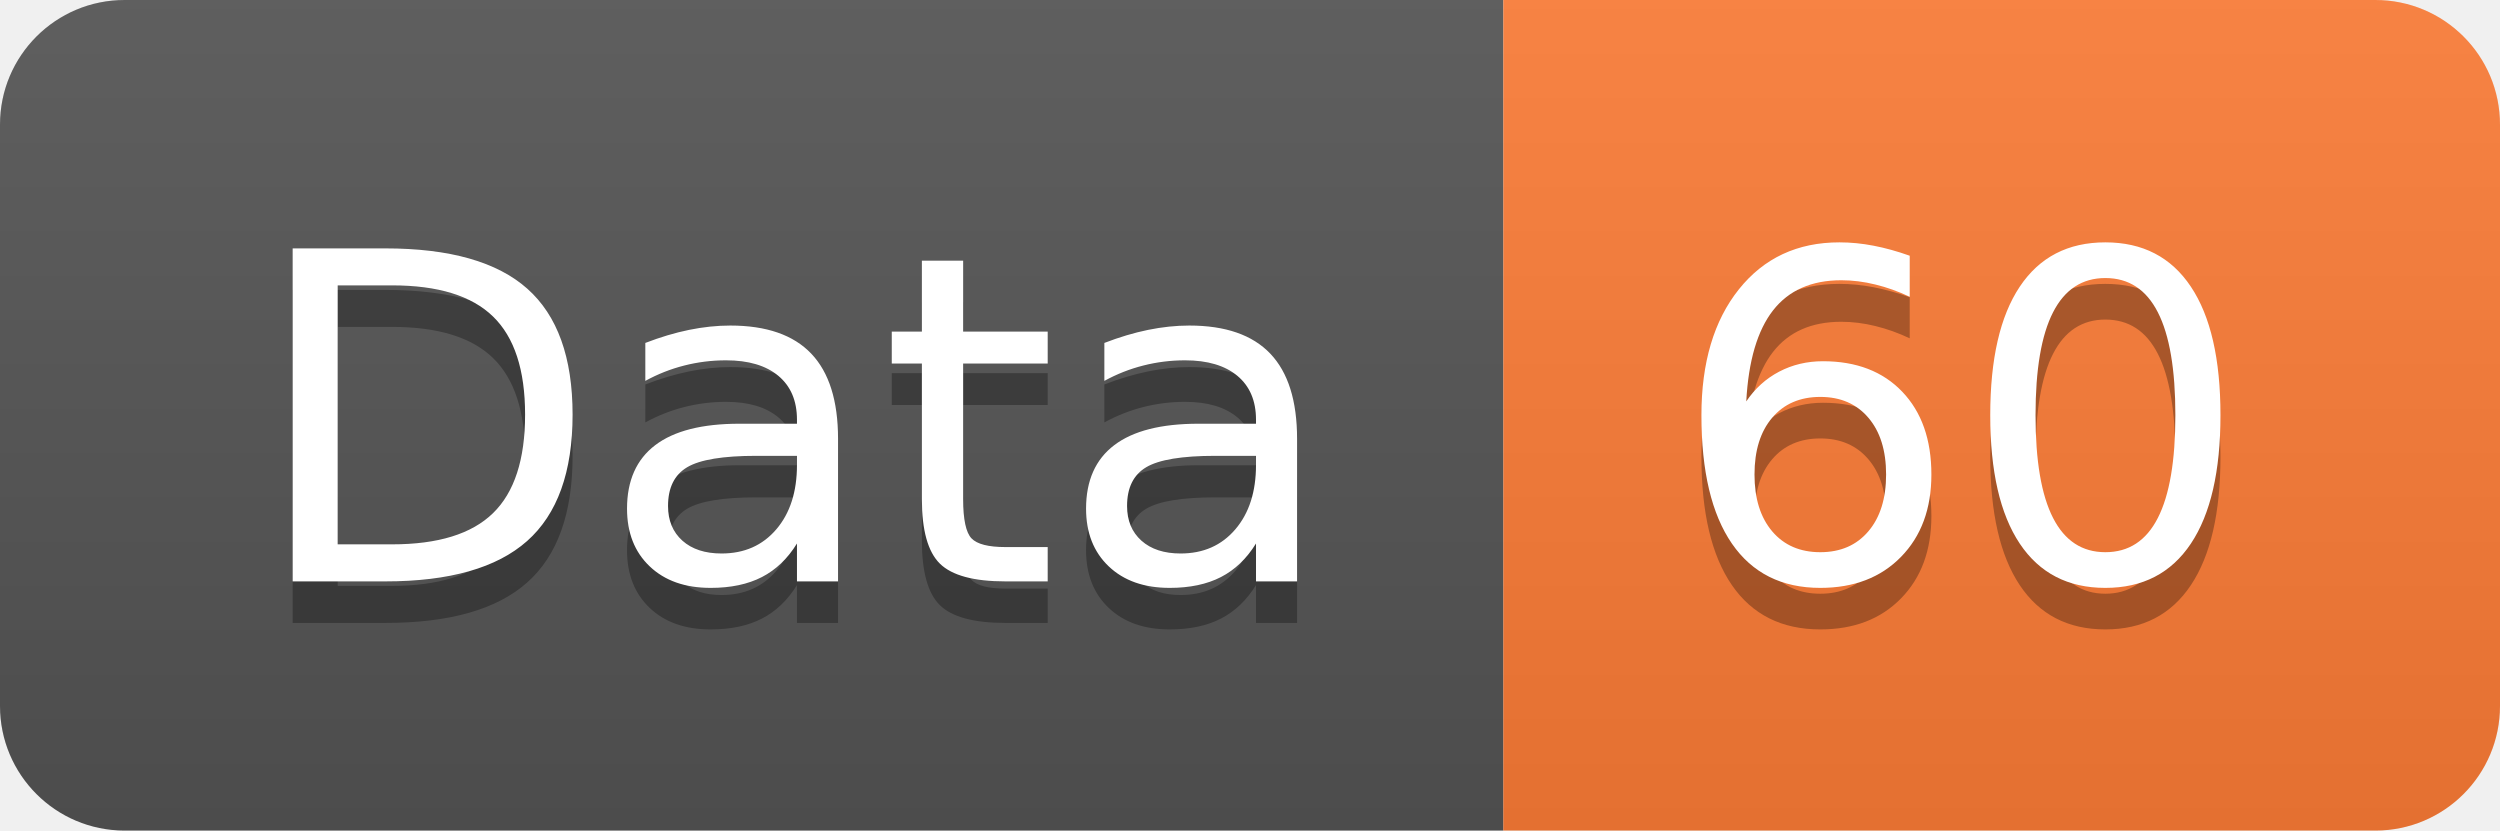
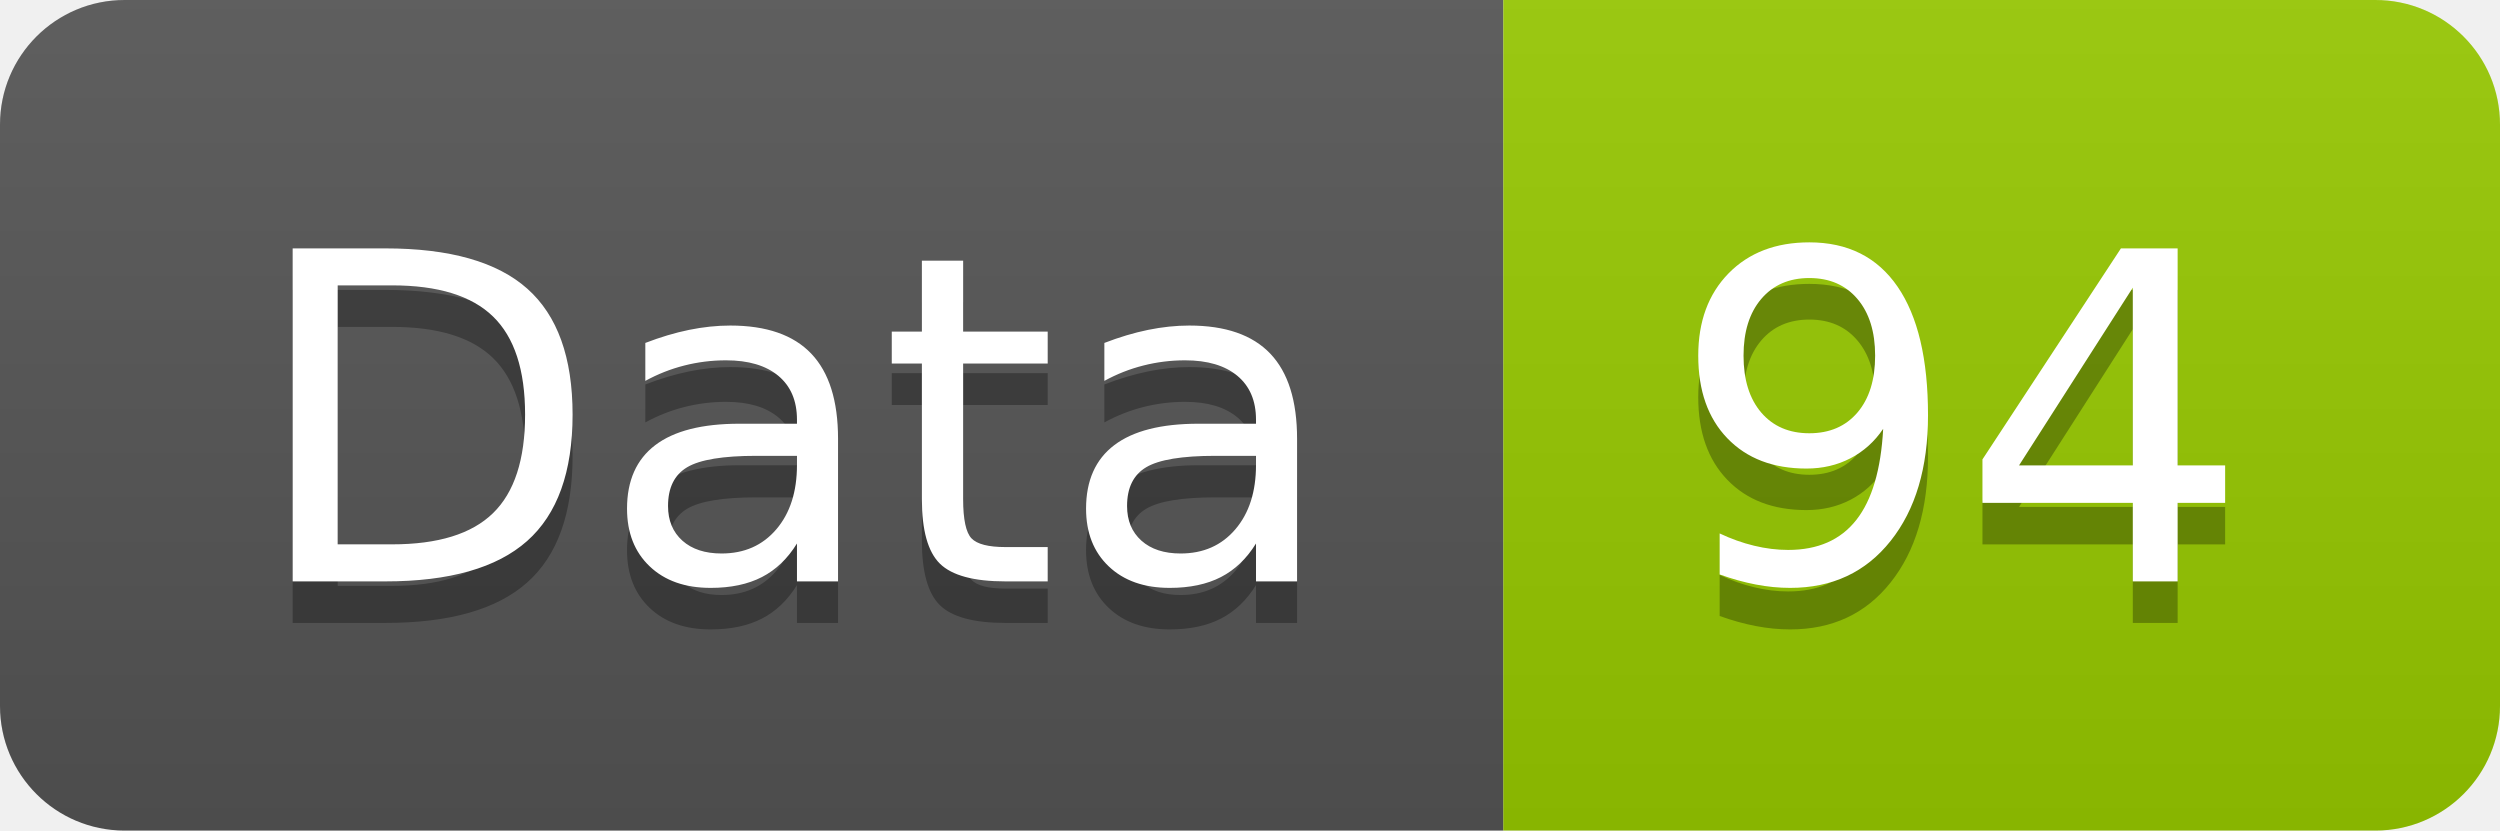
<svg xmlns="http://www.w3.org/2000/svg" width="60.2" height="20">
  <linearGradient id="smooth" x2="0" y2="100%">
    <stop offset="0" stop-color="#bbb" stop-opacity=".1" />
    <stop offset="1" stop-opacity=".1" />
  </linearGradient>
  <clipPath id="round">
    <rect width="60.2" height="20" rx="3" fill="#fff" />
  </clipPath>
  <g clip-path="url(#round)">
    <rect width="36.2" height="20" fill="#555" />
-     <rect x="36.2" width="24.0" height="20" fill="#fe7d37" />
+     <rect x="36.2" width="24.0" height="20" fill="#97CA00" />
    <rect width="60.2" height="20" fill="url(#smooth)" />
  </g>
  <g fill="#fff" text-anchor="middle" font-family="DejaVu Sans,Verdana,Geneva,sans-serif" font-size="110">
    <text x="191.0" y="150" fill="#010101" fill-opacity=".3" transform="scale(0.1)" textLength="262.0" lengthAdjust="spacing">Data</text>
    <text x="191.0" y="140" transform="scale(0.1)" textLength="262.0" lengthAdjust="spacing">Data</text>
-     <text x="472.0" y="150" fill="#010101" fill-opacity=".3" transform="scale(0.1)" textLength="140.0" lengthAdjust="spacing">60</text>
-     <text x="472.0" y="140" transform="scale(0.1)" textLength="140.0" lengthAdjust="spacing">60</text>
+     <text x="472.0" y="150" fill="#010101" fill-opacity=".3" transform="scale(0.1)" textLength="140.0" lengthAdjust="spacing">94</text>
+     <text x="472.0" y="140" transform="scale(0.1)" textLength="140.0" lengthAdjust="spacing">94</text>
  </g>
</svg>
